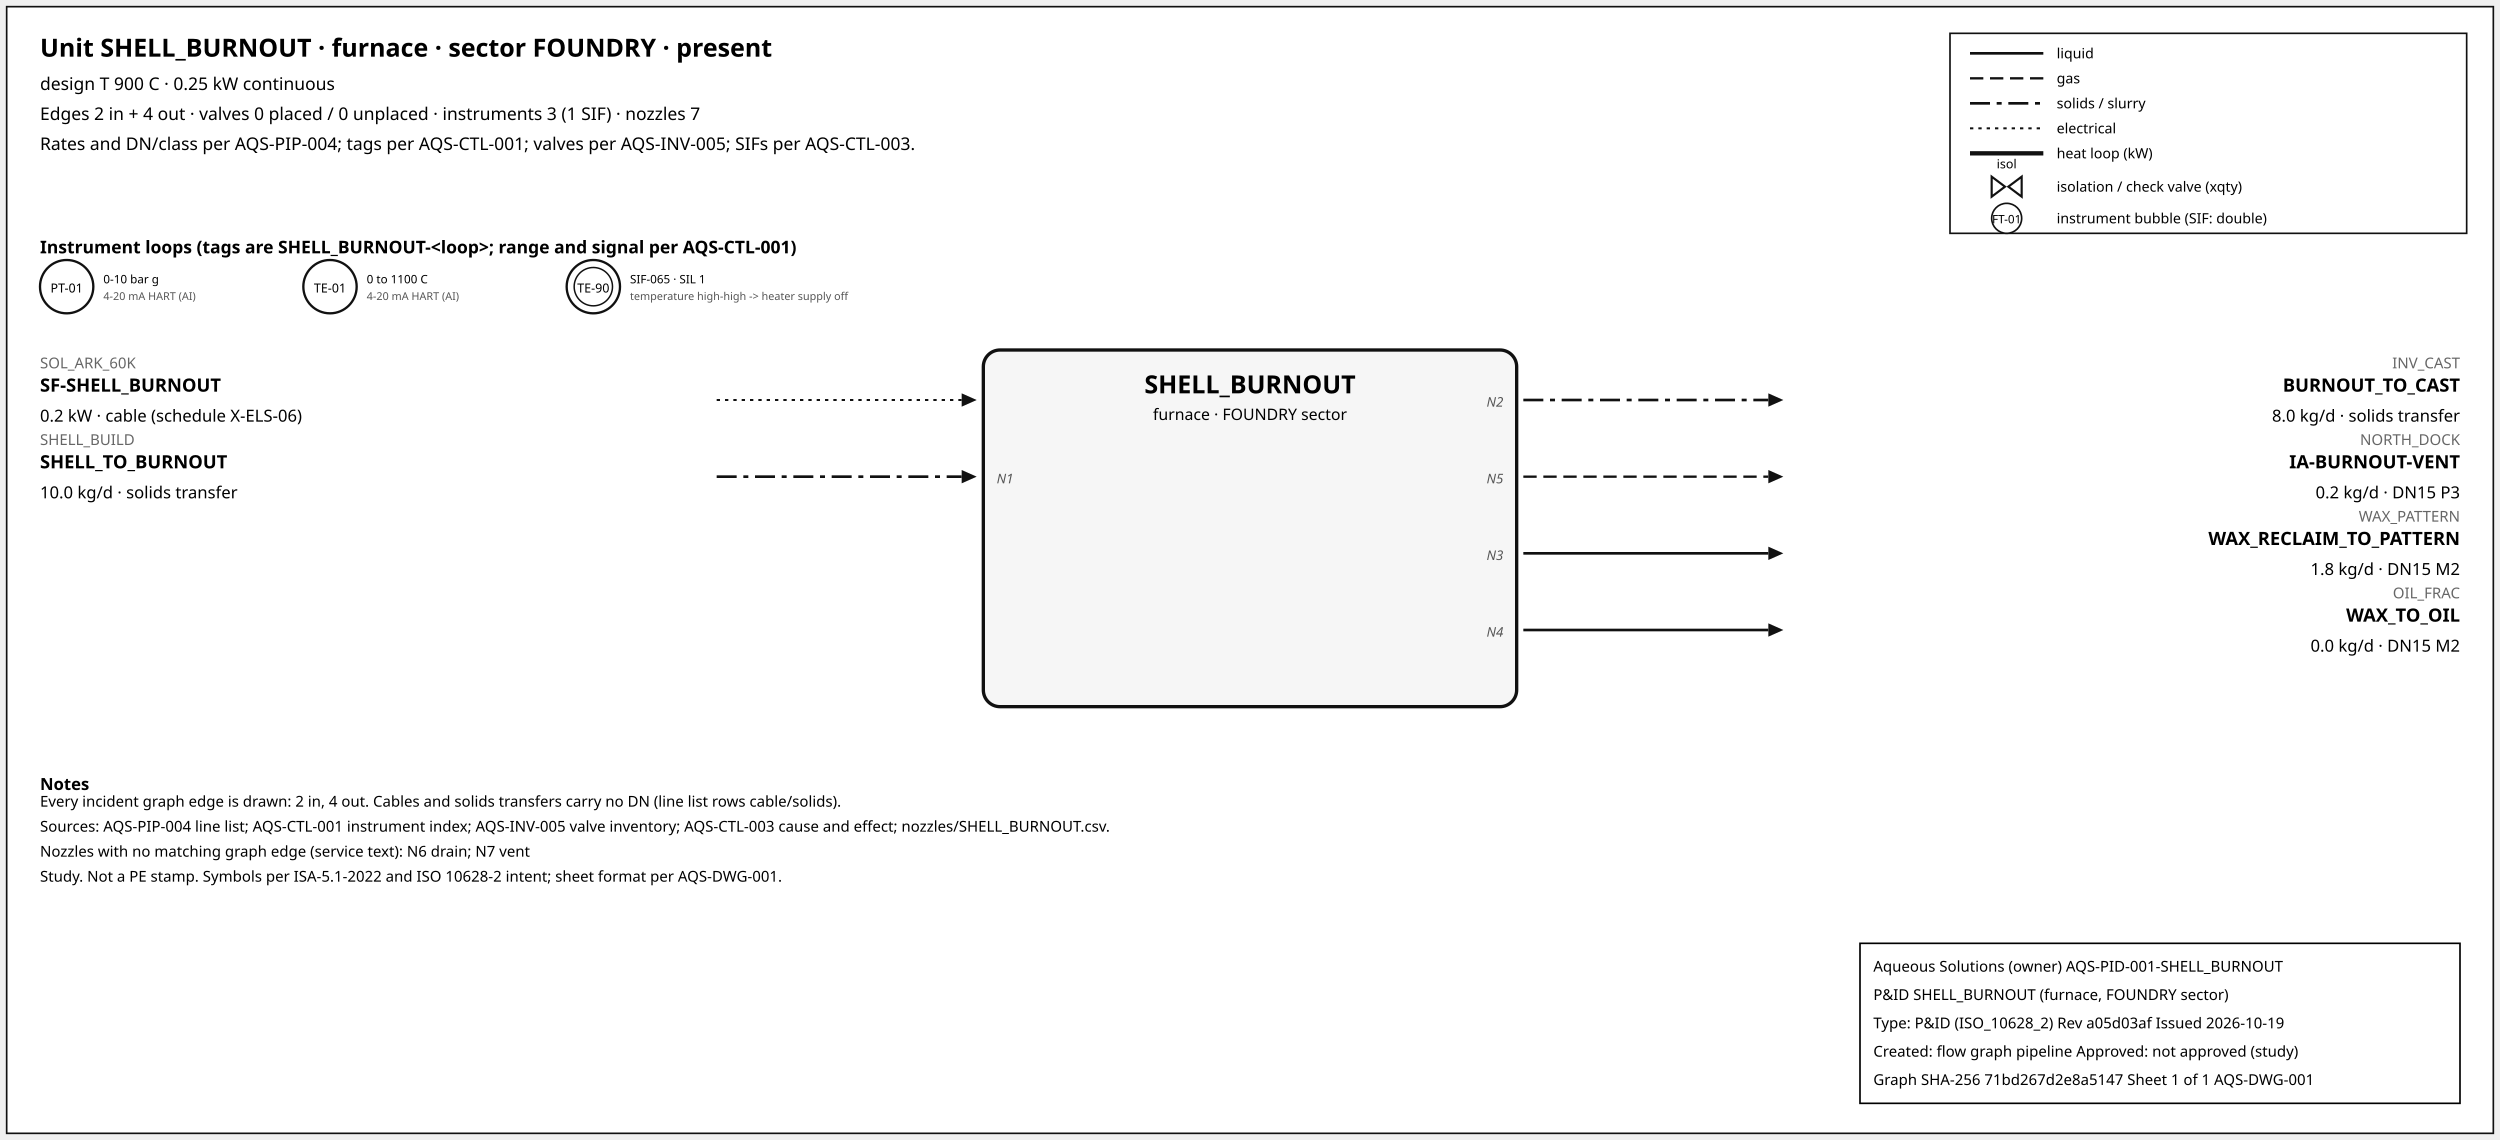
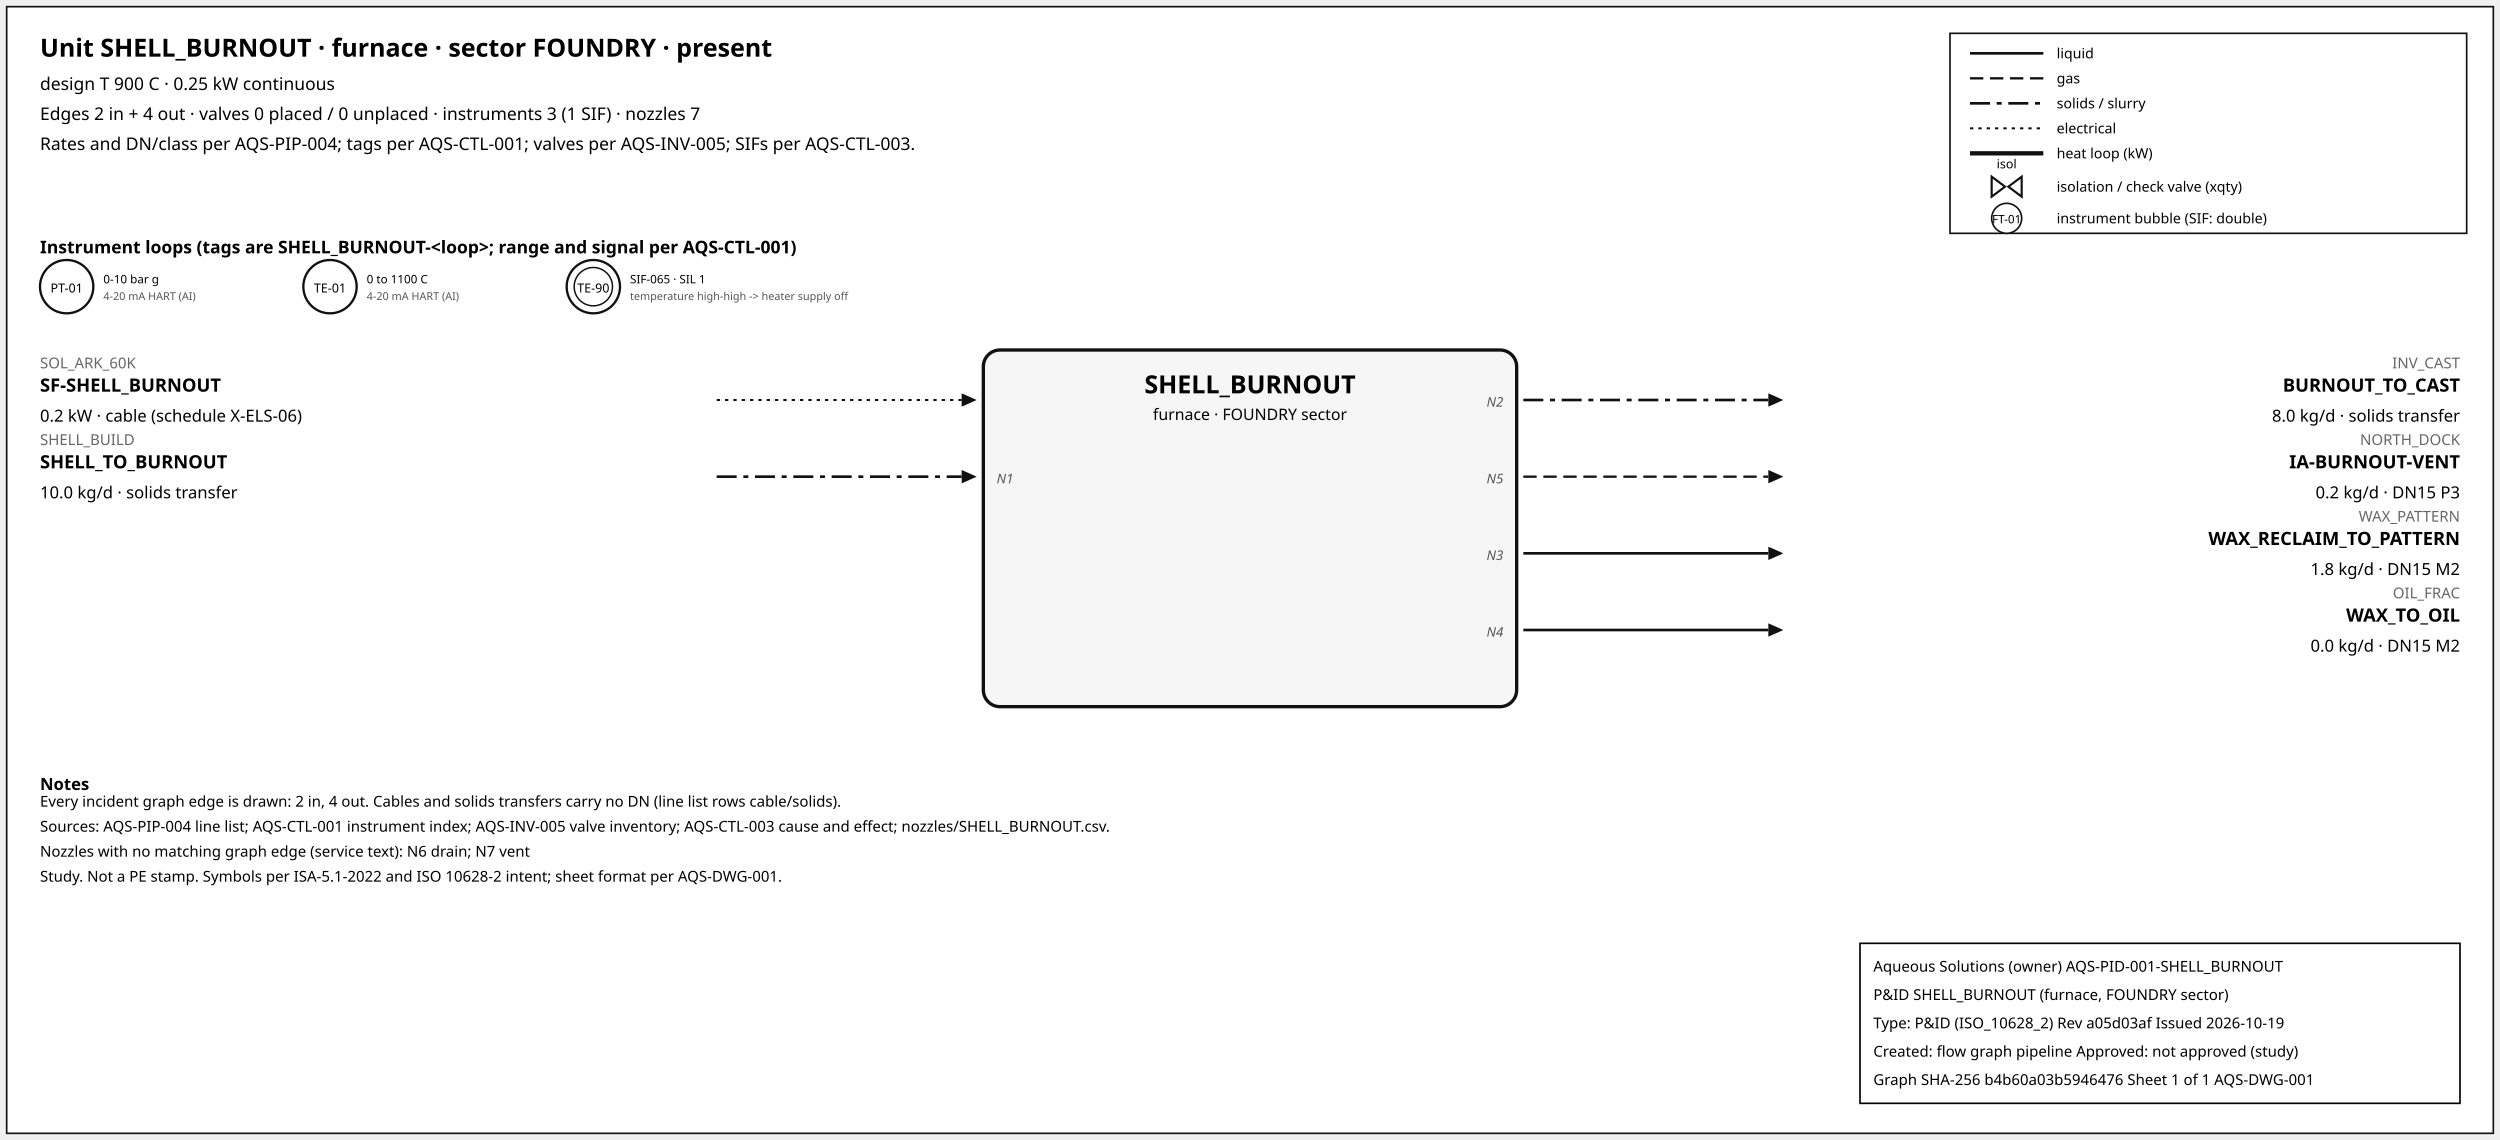
<svg xmlns="http://www.w3.org/2000/svg" width="1500" height="684" font-family="sans-serif">
  <rect x="4" y="4" width="1492" height="676" fill="white" stroke="#111" />
  <text x="24" y="34" font-size="15" font-weight="600">Unit SHELL_BURNOUT · furnace · sector FOUNDRY · present</text>
  <text x="24" y="54" font-size="10.5">design T 900 C · 0.25 kW continuous</text>
  <text x="24" y="72" font-size="10.5">Edges 2 in + 4 out · valves 0 placed / 0 unplaced · instruments 3 (1 SIF) · nozzles 7</text>
  <text x="24" y="90" font-size="10.5">Rates and DN/class per AQS-PIP-004; tags per AQS-CTL-001; valves per AQS-INV-005; SIFs per AQS-CTL-003.</text>
  <rect x="1170" y="20" width="310" height="120" fill="white" stroke="#111" />
  <line x1="1182" y1="32" x2="1226" y2="32" stroke="#111" stroke-width="1.6" />
  <text x="1234" y="35" font-size="8.5">liquid</text>
  <line x1="1182" y1="47" x2="1226" y2="47" stroke="#111" stroke-width="1.4" stroke-dasharray="8,4" />
  <text x="1234" y="50" font-size="8.5">gas</text>
  <line x1="1182" y1="62" x2="1226" y2="62" stroke="#111" stroke-width="1.6" stroke-dasharray="12,4,3,4" />
  <text x="1234" y="65" font-size="8.5">solids / slurry</text>
  <line x1="1182" y1="77" x2="1226" y2="77" stroke="#111" stroke-width="1.2" stroke-dasharray="2,3" />
  <text x="1234" y="80" font-size="8.5">electrical</text>
  <line x1="1182" y1="92" x2="1226" y2="92" stroke="#111" stroke-width="2.6" />
  <text x="1234" y="95" font-size="8.5">heat loop (kW)</text>
  <path d="M 1195.0,106 L 1203.0,112 L 1195.0,118 Z M 1213.0,106 L 1205.0,112 L 1213.0,118 Z" fill="white" stroke="#111" stroke-width="1.3" />
  <text x="1204.0" y="101.0" font-size="7.5" text-anchor="middle">isol</text>
  <text x="1234" y="115" font-size="8.5">isolation / check valve (xqty)</text>
  <circle cx="1204" cy="131" r="9" fill="white" stroke="#111" />
  <text x="1204" y="134" font-size="7" text-anchor="middle">FT-01</text>
  <text x="1234" y="134" font-size="8.5">instrument bubble (SIF: double)</text>
  <text x="24" y="152" font-size="10.5" font-weight="600">Instrument loops (tags are SHELL_BURNOUT-&lt;loop&gt;; range and signal per AQS-CTL-001)</text>
  <circle cx="40" cy="172" r="16" fill="white" stroke="#111" stroke-width="1.4" />
  <text x="40" y="175.5" font-size="7.5" text-anchor="middle">PT-01</text>
  <text x="62" y="170" font-size="7">0-10 bar g</text>
  <text x="62" y="180" font-size="6.5" fill="#555">4-20 mA HART (AI)</text>
  <circle cx="198" cy="172" r="16" fill="white" stroke="#111" stroke-width="1.4" />
  <text x="198" y="175.5" font-size="7.5" text-anchor="middle">TE-01</text>
  <text x="220" y="170" font-size="7">0 to 1100 C</text>
  <text x="220" y="180" font-size="6.5" fill="#555">4-20 mA HART (AI)</text>
  <circle cx="356" cy="172" r="16" fill="white" stroke="#111" stroke-width="1.4" />
  <circle cx="356" cy="172" r="11.5" fill="none" stroke="#111" stroke-width="0.9" />
  <text x="356" y="175.5" font-size="7.5" text-anchor="middle">TE-90</text>
  <text x="378" y="170" font-size="7">SIF-065 · SIL 1</text>
  <text x="378" y="180" font-size="6.5" fill="#555">temperature high-high -&gt; heater supply off</text>
  <rect x="590" y="210" width="320" height="214" rx="10" fill="#f6f6f6" stroke="#111" stroke-width="2" />
  <text x="750.0" y="236" font-size="15" font-weight="700" text-anchor="middle">SHELL_BURNOUT</text>
  <text x="750.0" y="252" font-size="9.5" text-anchor="middle">furnace · FOUNDRY sector</text>
  <line x1="430" y1="240" x2="577" y2="240" stroke="#111" stroke-width="1.2" stroke-dasharray="2,3" class="edge-in" />
  <polygon points="586,240 577,236 577,244" fill="#111" />
  <text x="24" y="221" font-size="9" fill="#666" text-anchor="start">SOL_ARK_60K</text>
  <text x="24" y="235" font-size="11" font-weight="600" text-anchor="start">SF-SHELL_BURNOUT</text>
  <text x="24" y="253" font-size="10" text-anchor="start">0.2 kW · cable (schedule X-ELS-06)</text>
  <line x1="430" y1="286" x2="577" y2="286" stroke="#111" stroke-width="1.6" stroke-dasharray="12,4,3,4" class="edge-in" />
  <polygon points="586,286 577,282 577,290" fill="#111" />
  <text x="24" y="267" font-size="9" fill="#666" text-anchor="start">SHELL_BUILD</text>
  <text x="24" y="281" font-size="11" font-weight="600" text-anchor="start">SHELL_TO_BURNOUT</text>
  <text x="24" y="299" font-size="10" text-anchor="start">10.0 kg/d · solids transfer</text>
  <text x="598" y="290" font-size="8" font-style="italic" fill="#555" text-anchor="start">N1</text>
  <line x1="914" y1="240" x2="1061" y2="240" stroke="#111" stroke-width="1.6" stroke-dasharray="12,4,3,4" class="edge-out" />
  <polygon points="1070,240 1061,236 1061,244" fill="#111" />
  <text x="1476" y="221" font-size="9" fill="#666" text-anchor="end">INV_CAST</text>
  <text x="1476" y="235" font-size="11" font-weight="600" text-anchor="end">BURNOUT_TO_CAST</text>
  <text x="1476" y="253" font-size="10" text-anchor="end">8.0 kg/d · solids transfer</text>
  <text x="902" y="244" font-size="8" font-style="italic" fill="#555" text-anchor="end">N2</text>
  <line x1="914" y1="286" x2="1061" y2="286" stroke="#111" stroke-width="1.4" stroke-dasharray="8,4" class="edge-out" />
  <polygon points="1070,286 1061,282 1061,290" fill="#111" />
  <text x="1476" y="267" font-size="9" fill="#666" text-anchor="end">NORTH_DOCK</text>
  <text x="1476" y="281" font-size="11" font-weight="600" text-anchor="end">IA-BURNOUT-VENT</text>
  <text x="1476" y="299" font-size="10" text-anchor="end">0.2 kg/d · DN15 P3</text>
  <text x="902" y="290" font-size="8" font-style="italic" fill="#555" text-anchor="end">N5</text>
  <line x1="914" y1="332" x2="1061" y2="332" stroke="#111" stroke-width="1.6" class="edge-out" />
  <polygon points="1070,332 1061,328 1061,336" fill="#111" />
  <text x="1476" y="313" font-size="9" fill="#666" text-anchor="end">WAX_PATTERN</text>
  <text x="1476" y="327" font-size="11" font-weight="600" text-anchor="end">WAX_RECLAIM_TO_PATTERN</text>
  <text x="1476" y="345" font-size="10" text-anchor="end">1.8 kg/d · DN15 M2</text>
  <text x="902" y="336" font-size="8" font-style="italic" fill="#555" text-anchor="end">N3</text>
  <line x1="914" y1="378" x2="1061" y2="378" stroke="#111" stroke-width="1.6" class="edge-out" />
  <polygon points="1070,378 1061,374 1061,382" fill="#111" />
  <text x="1476" y="359" font-size="9" fill="#666" text-anchor="end">OIL_FRAC</text>
  <text x="1476" y="373" font-size="11" font-weight="600" text-anchor="end">WAX_TO_OIL</text>
  <text x="1476" y="391" font-size="10" text-anchor="end">0.0 kg/d · DN15 M2</text>
  <text x="902" y="382" font-size="8" font-style="italic" fill="#555" text-anchor="end">N4</text>
  <text x="24" y="474" font-size="10" font-weight="600">Notes</text>
  <text x="24" y="484" font-size="9">Every incident graph edge is drawn: 2 in, 4 out. Cables and solids transfers carry no DN (line list rows cable/solids).</text>
  <text x="24" y="499" font-size="9">Sources: AQS-PIP-004 line list; AQS-CTL-001 instrument index; AQS-INV-005 valve inventory; AQS-CTL-003 cause and effect; nozzles/SHELL_BURNOUT.csv.</text>
  <text x="24" y="514" font-size="9">Nozzles with no matching graph edge (service text): N6 drain; N7 vent</text>
  <text x="24" y="529" font-size="9">Study. Not a PE stamp. Symbols per ISA-5.1-2022 and ISO 10628-2 intent; sheet format per AQS-DWG-001.</text>
  <g id="aqs-title-block">
    <rect x="1116" y="566" width="360" height="96" fill="white" stroke="black" stroke-width="1" />
    <text x="1124" y="583" font-size="9">Aqueous Solutions (owner)   AQS-PID-001-SHELL_BURNOUT</text>
    <text x="1124" y="600" font-size="9">P&amp;ID SHELL_BURNOUT (furnace, FOUNDRY sector)</text>
    <text x="1124" y="617" font-size="9">Type: P&amp;ID (ISO_10628_2)   Rev a05d03af   Issued 2026-10-19</text>
    <text x="1124" y="634" font-size="9">Created: flow graph pipeline   Approved: not approved (study)</text>
-     <text x="1124" y="651" font-size="9">Graph SHA-256 71bd267d2e8a5147   Sheet 1 of 1   AQS-DWG-001</text>
+     <text x="1124" y="651" font-size="9">Graph SHA-256 b4b60a03b5946476   Sheet 1 of 1   AQS-DWG-001</text>
  </g>
</svg>
